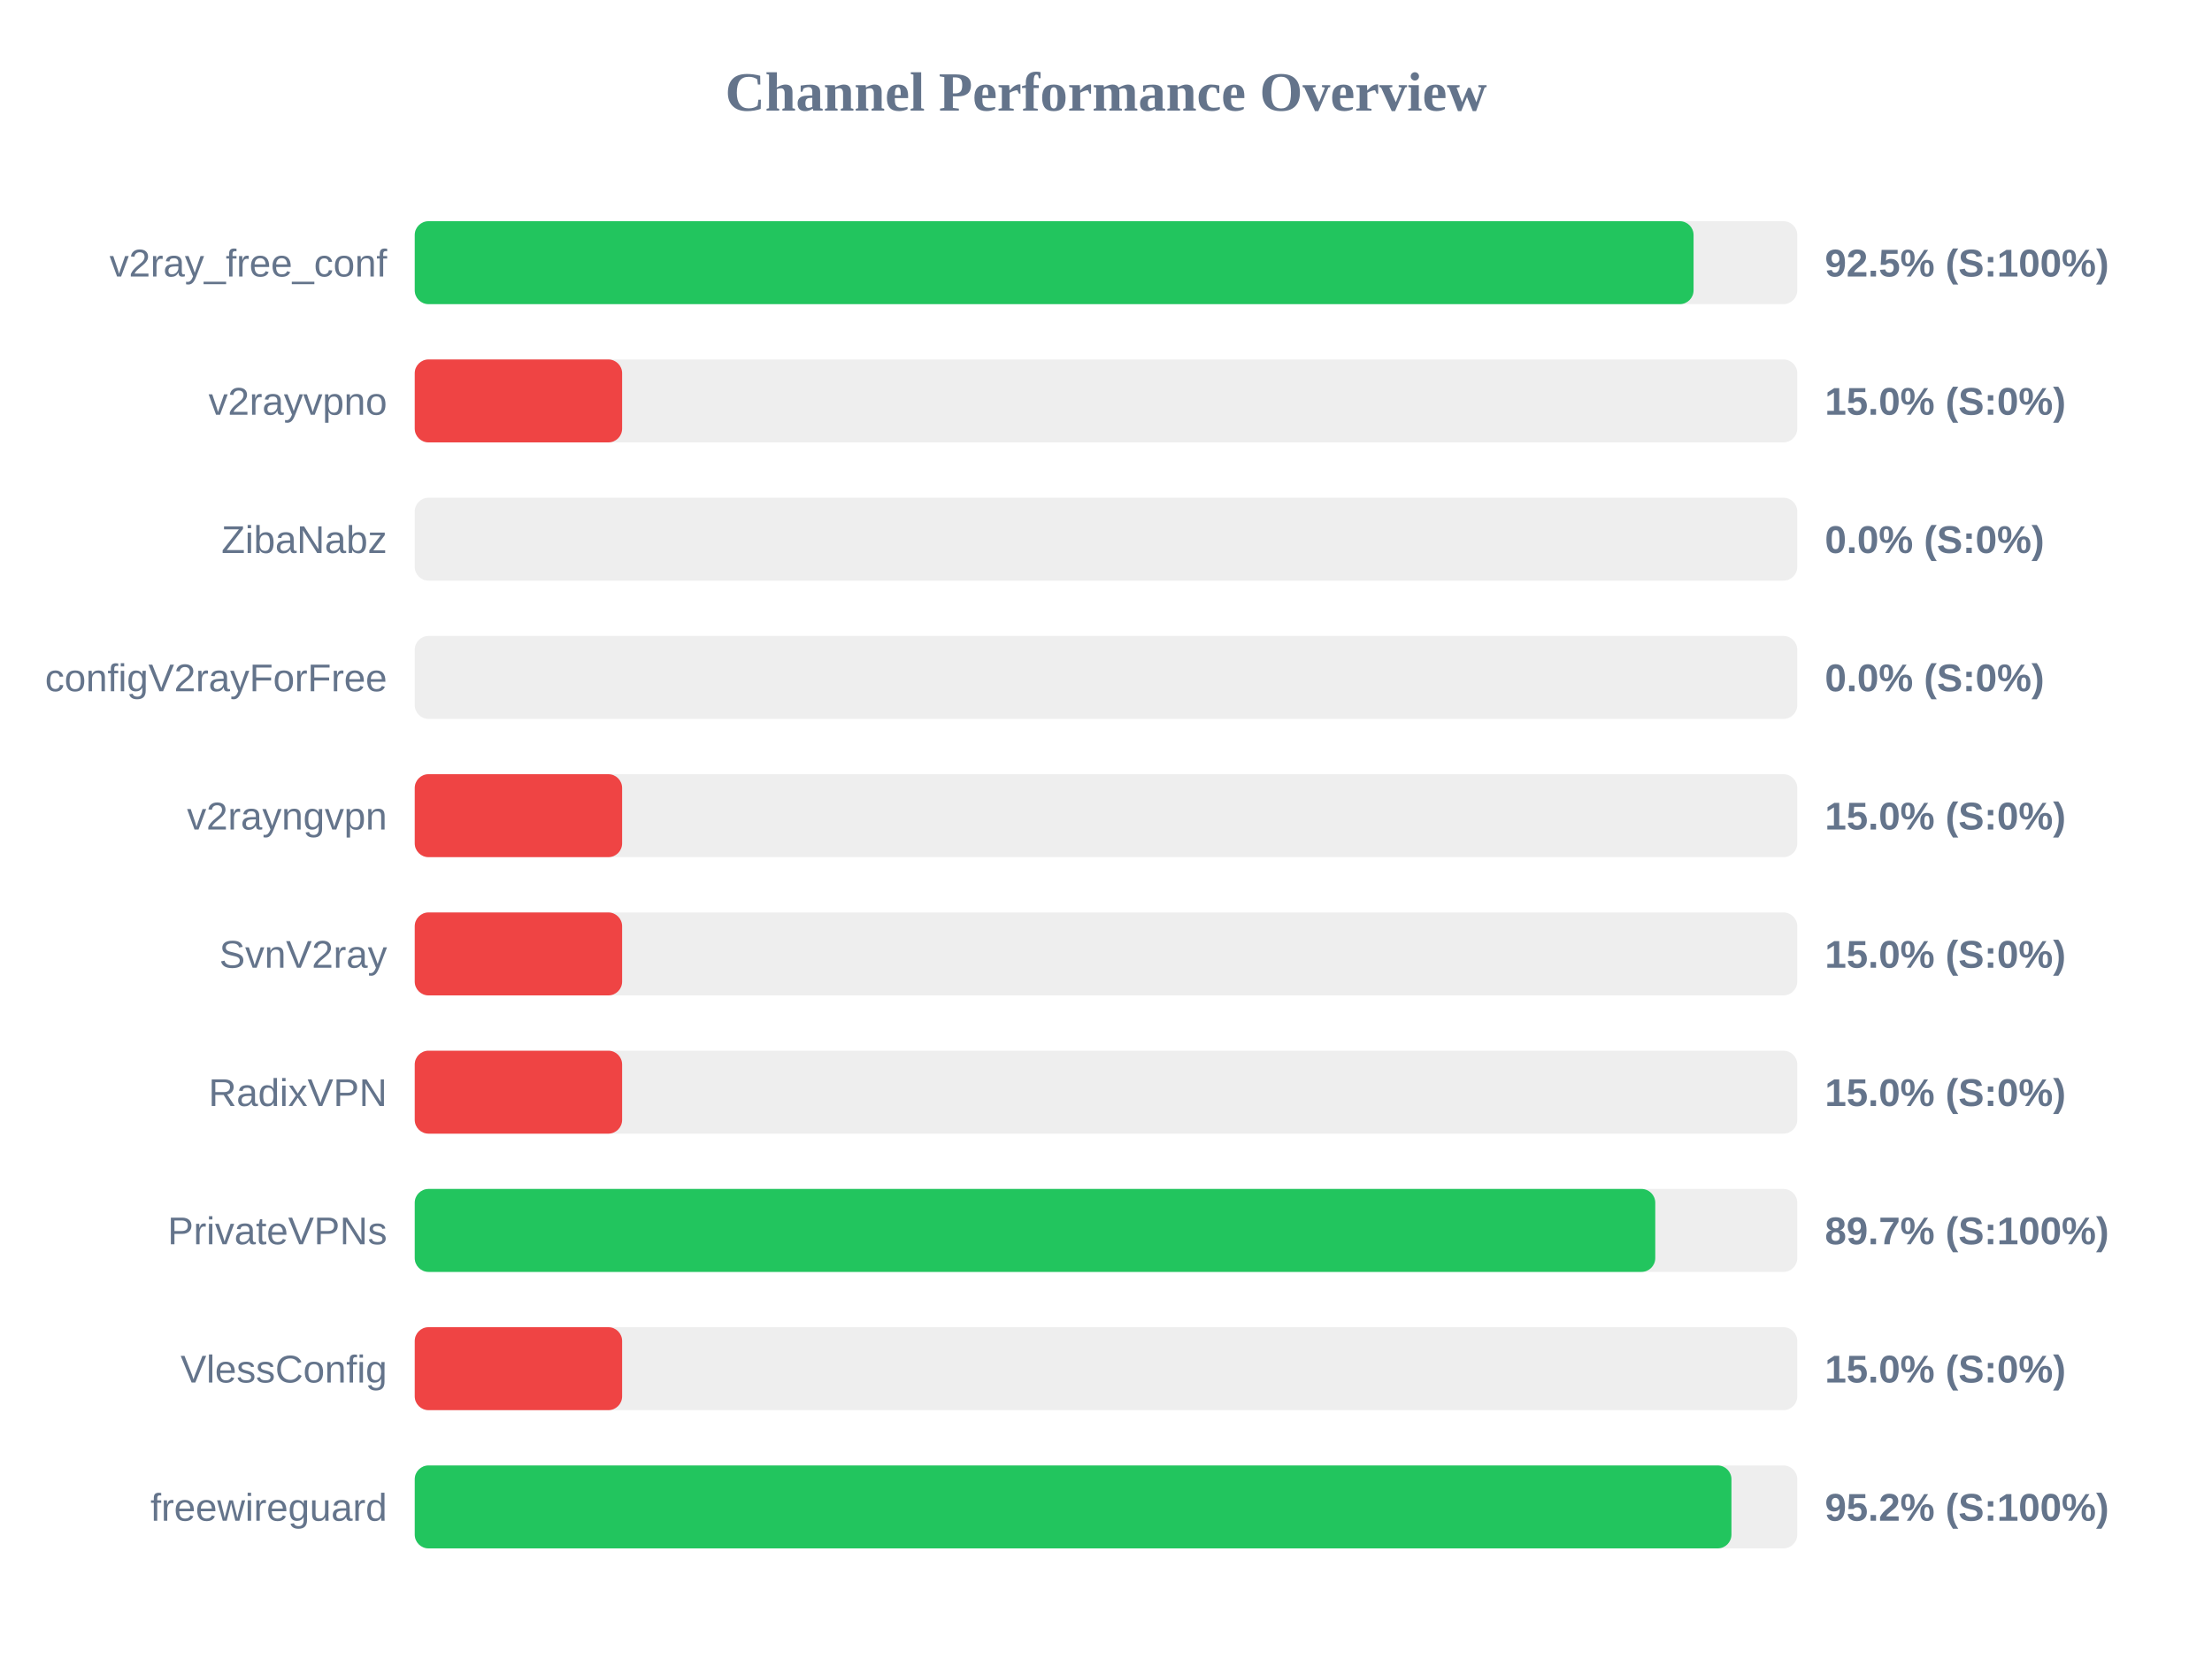
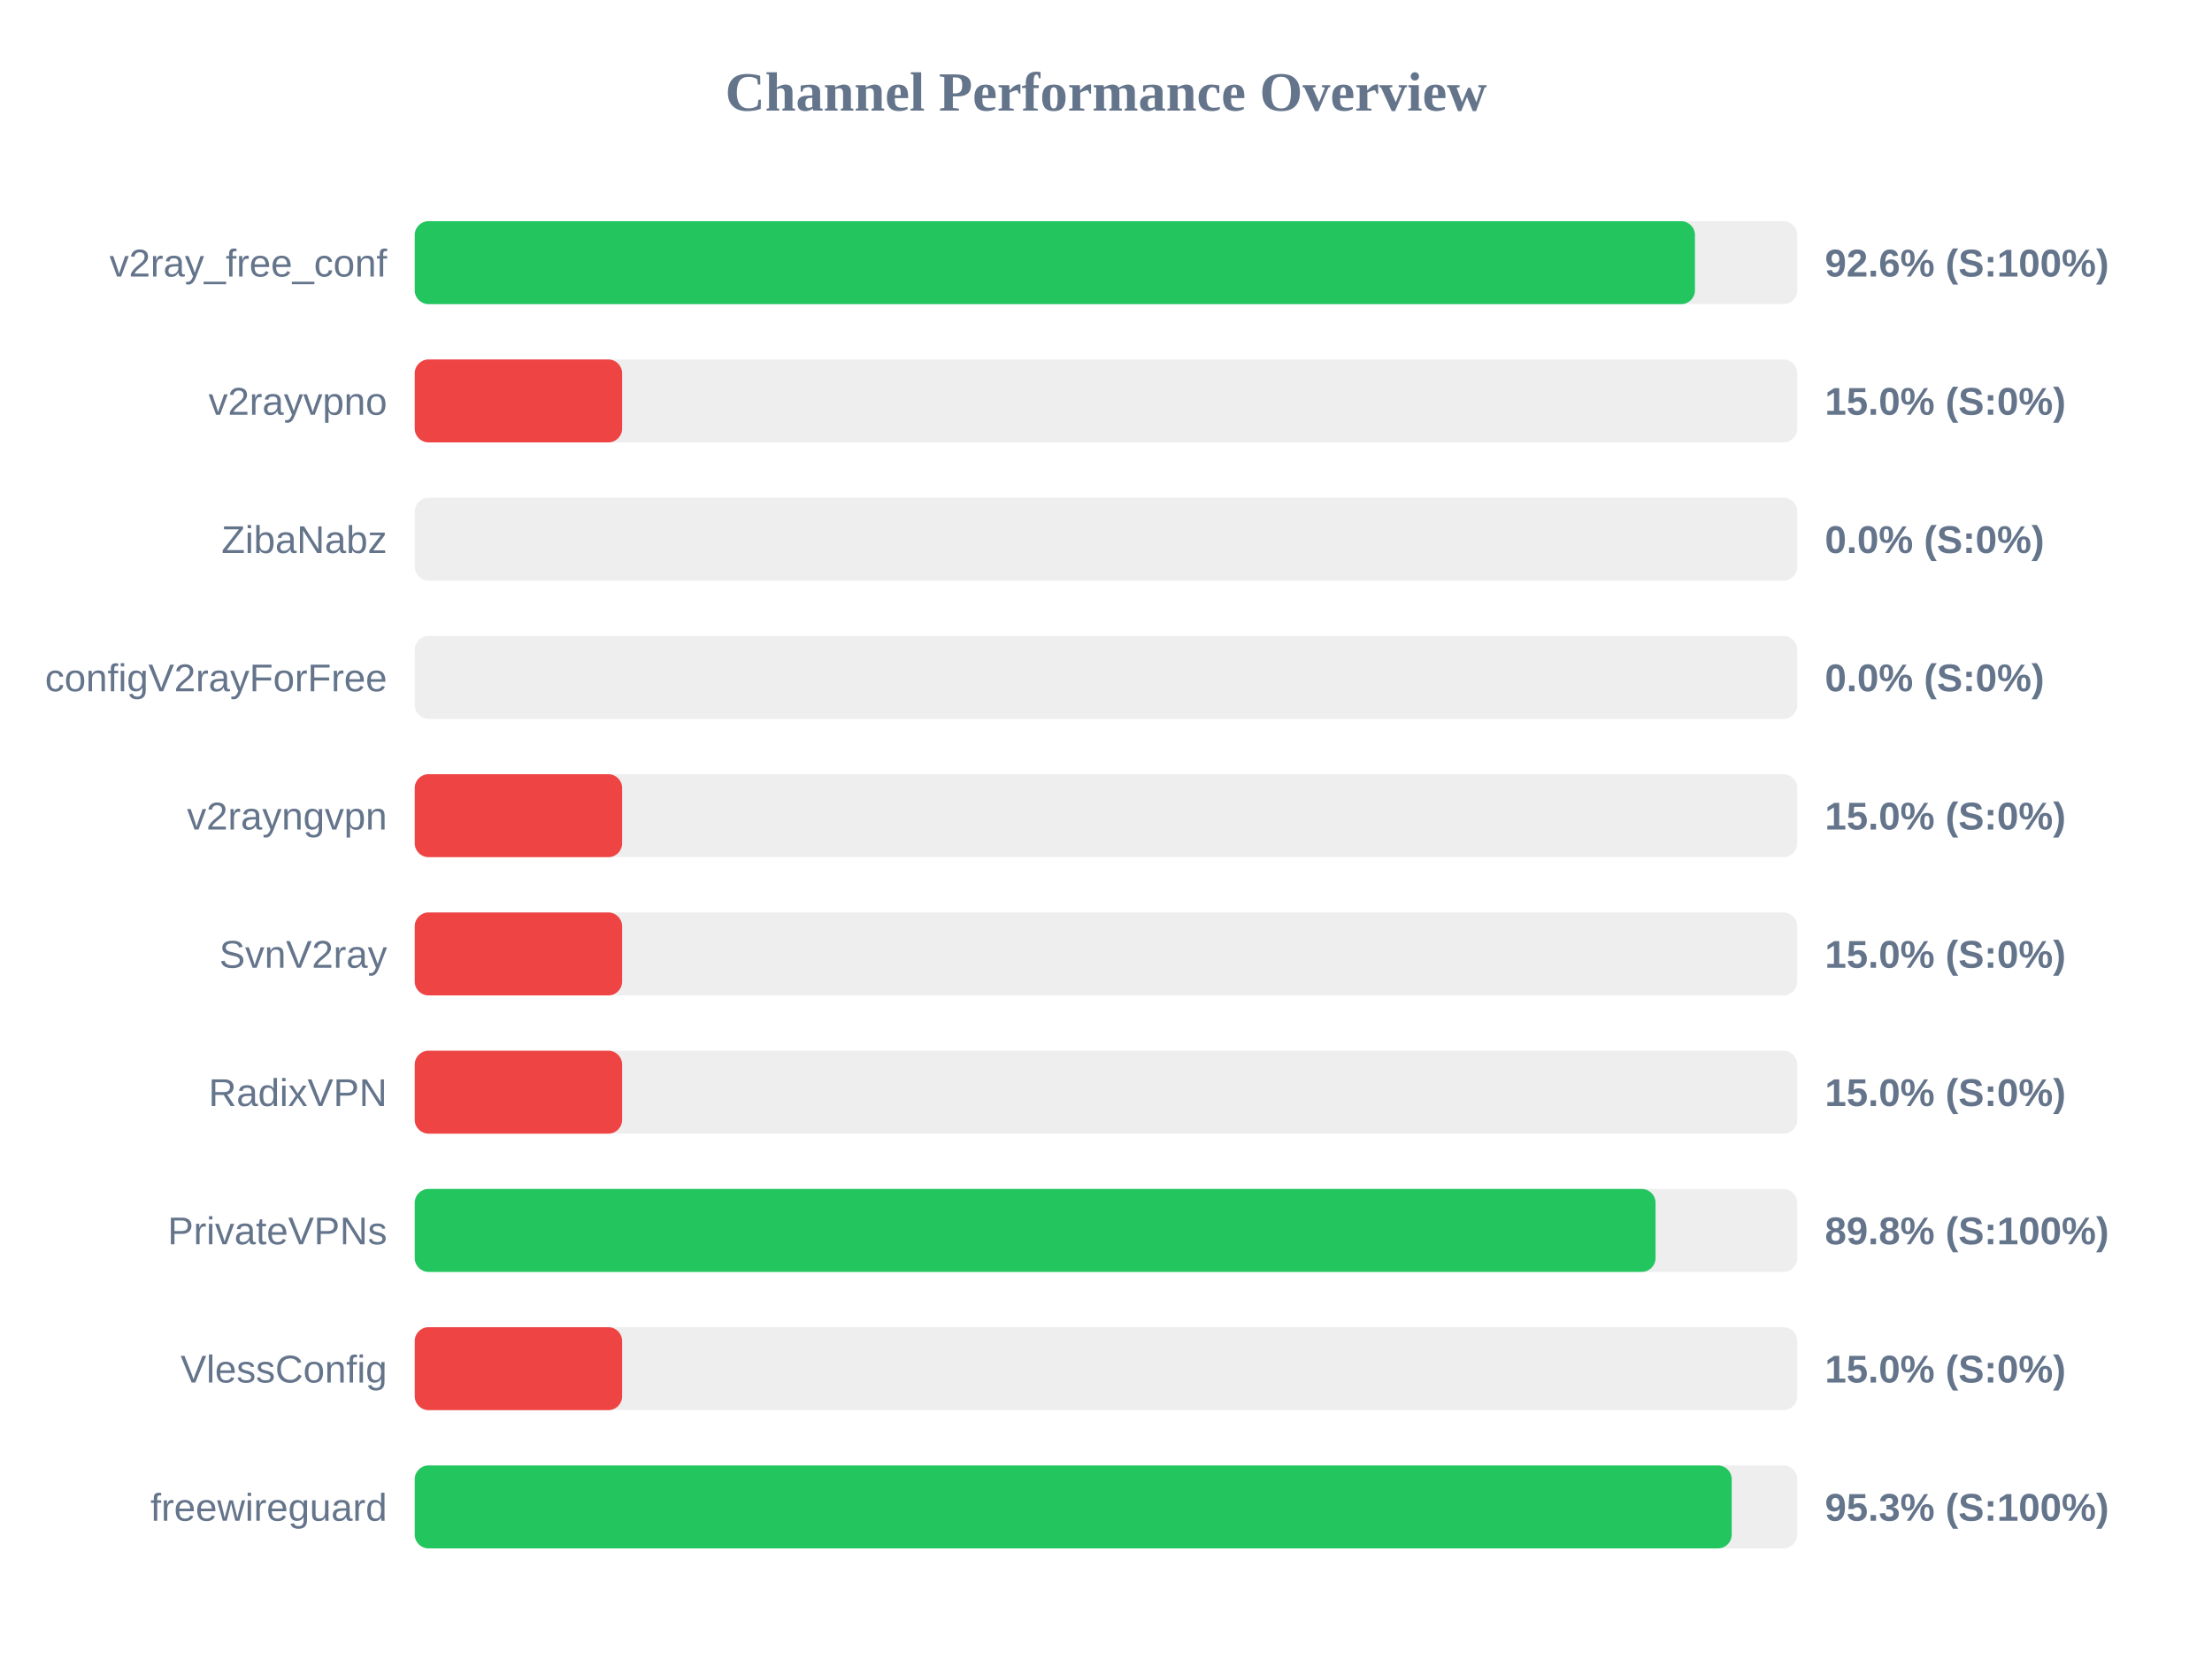
<svg xmlns="http://www.w3.org/2000/svg" width="800" height="600" version="1.1">
  <style>
        .row { font: 14px Arial; fill: #64748b; }
        .score { font: bold 14px Arial; fill: #64748b; }
    </style>
  <text x="400" y="40" text-anchor="middle" font-size="20px" font-weight="bold" fill="#64748b">Channel Performance Overview</text>
  <rect x="150" y="80" width="500" height="30" fill="#eee" rx="5" />
-   <rect x="150" y="80" width="462.5" height="30" fill="#22c55e" rx="5" />
+   <rect x="150" y="80" width="463.0" height="30" fill="#22c55e" rx="5" />
  <text x="140" y="100" text-anchor="end" class="row">v2ray_free_conf</text>
-   <text x="660" y="100" text-anchor="start" class="score">92.5% (S:100%)</text>
+   <text x="660" y="100" text-anchor="start" class="score">92.6% (S:100%)</text>
  <rect x="150" y="130" width="500" height="30" fill="#eee" rx="5" />
  <rect x="150" y="130" width="75.0" height="30" fill="#ef4444" rx="5" />
  <text x="140" y="150" text-anchor="end" class="row">v2rayvpno</text>
  <text x="660" y="150" text-anchor="start" class="score">15.0% (S:0%)</text>
  <rect x="150" y="180" width="500" height="30" fill="#eee" rx="5" />
  <rect x="150" y="180" width="0.0" height="30" fill="#ef4444" rx="5" />
  <text x="140" y="200" text-anchor="end" class="row">ZibaNabz</text>
  <text x="660" y="200" text-anchor="start" class="score">0.0% (S:0%)</text>
  <rect x="150" y="230" width="500" height="30" fill="#eee" rx="5" />
  <rect x="150" y="230" width="0.0" height="30" fill="#ef4444" rx="5" />
  <text x="140" y="250" text-anchor="end" class="row">configV2rayForFree</text>
  <text x="660" y="250" text-anchor="start" class="score">0.0% (S:0%)</text>
  <rect x="150" y="280" width="500" height="30" fill="#eee" rx="5" />
  <rect x="150" y="280" width="75.0" height="30" fill="#ef4444" rx="5" />
  <text x="140" y="300" text-anchor="end" class="row">v2rayngvpn</text>
  <text x="660" y="300" text-anchor="start" class="score">15.0% (S:0%)</text>
  <rect x="150" y="330" width="500" height="30" fill="#eee" rx="5" />
  <rect x="150" y="330" width="75.0" height="30" fill="#ef4444" rx="5" />
  <text x="140" y="350" text-anchor="end" class="row">SvnV2ray</text>
  <text x="660" y="350" text-anchor="start" class="score">15.0% (S:0%)</text>
  <rect x="150" y="380" width="500" height="30" fill="#eee" rx="5" />
  <rect x="150" y="380" width="75.0" height="30" fill="#ef4444" rx="5" />
  <text x="140" y="400" text-anchor="end" class="row">RadixVPN</text>
  <text x="660" y="400" text-anchor="start" class="score">15.0% (S:0%)</text>
  <rect x="150" y="430" width="500" height="30" fill="#eee" rx="5" />
-   <rect x="150" y="430" width="448.65" height="30" fill="#22c55e" rx="5" />
+   <rect x="150" y="430" width="448.75" height="30" fill="#22c55e" rx="5" />
  <text x="140" y="450" text-anchor="end" class="row">PrivateVPNs</text>
-   <text x="660" y="450" text-anchor="start" class="score">89.7% (S:100%)</text>
+   <text x="660" y="450" text-anchor="start" class="score">89.8% (S:100%)</text>
  <rect x="150" y="480" width="500" height="30" fill="#eee" rx="5" />
  <rect x="150" y="480" width="75.0" height="30" fill="#ef4444" rx="5" />
  <text x="140" y="500" text-anchor="end" class="row">VlessConfig</text>
  <text x="660" y="500" text-anchor="start" class="score">15.0% (S:0%)</text>
  <rect x="150" y="530" width="500" height="30" fill="#eee" rx="5" />
-   <rect x="150" y="530" width="476.2" height="30" fill="#22c55e" rx="5" />
+   <rect x="150" y="530" width="476.3" height="30" fill="#22c55e" rx="5" />
  <text x="140" y="550" text-anchor="end" class="row">freewireguard</text>
-   <text x="660" y="550" text-anchor="start" class="score">95.2% (S:100%)</text>
+   <text x="660" y="550" text-anchor="start" class="score">95.3% (S:100%)</text>
</svg>
